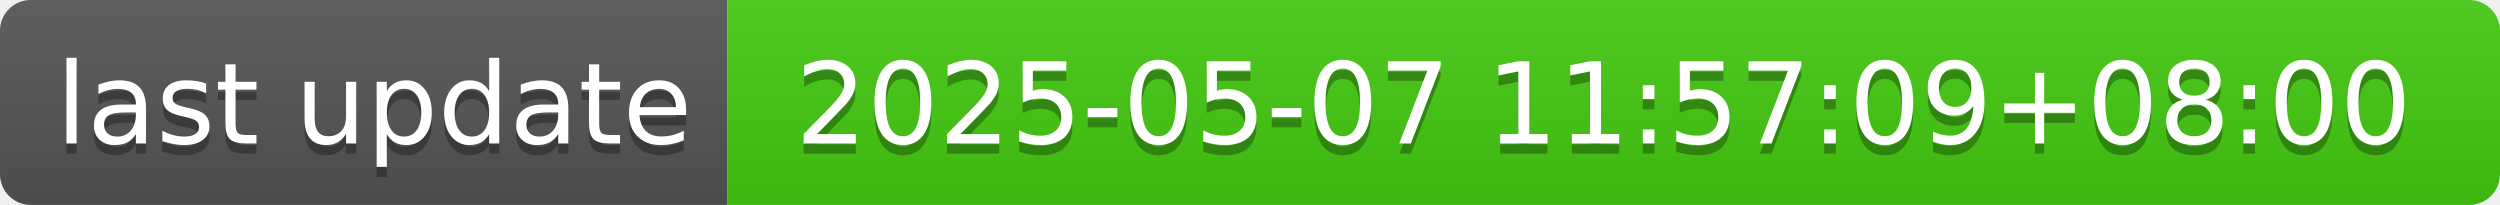
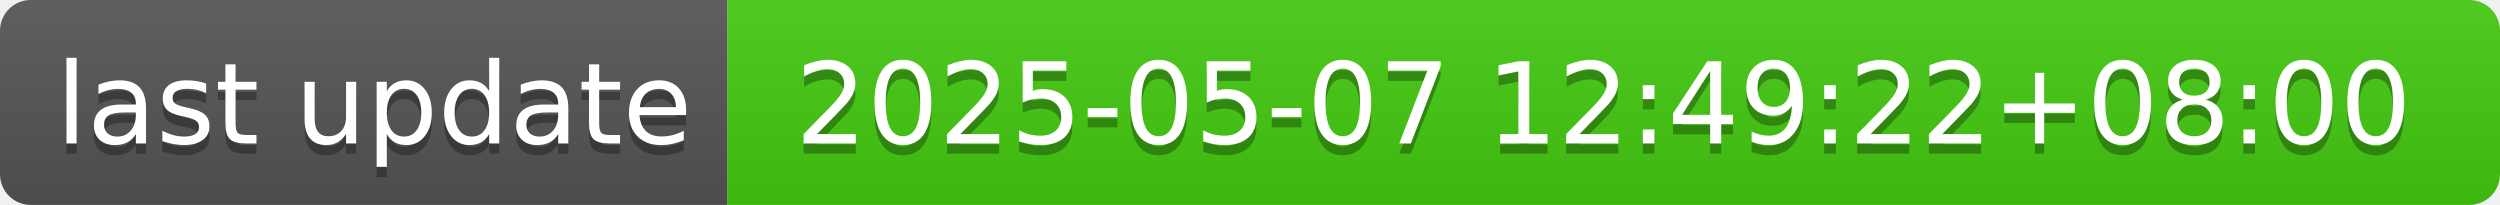
- <svg xmlns="http://www.w3.org/2000/svg" width="244" height="20" role="img" aria-label="last update: 2025-05-07 11:57:09+08:00">
+ <svg xmlns="http://www.w3.org/2000/svg" width="244" height="20" role="img" aria-label="last update: 2025-05-07 12:49:22+08:00">
  <linearGradient id="s" x2="0" y2="100%">
    <stop offset="0" stop-color="#bbb" stop-opacity=".1" />
    <stop offset="1" stop-opacity=".1" />
  </linearGradient>
  <clipPath id="r">
    <rect width="244" height="20" rx="3" fill="#fff" />
  </clipPath>
  <g clip-path="url(#r)">
    <rect width="71" height="20" fill="#555" />
    <rect x="71" width="173" height="20" fill="#4c1" />
    <rect width="244" height="20" fill="url(#s)" />
  </g>
  <g fill="#fff" text-anchor="middle" font-family="Verdana,Geneva,DejaVu Sans,sans-serif" text-rendering="geometricPrecision" font-size="110">
    <text aria-hidden="true" x="365" y="150" fill="#010101" fill-opacity=".3" transform="scale(.1)" textLength="610">last update</text>
    <text x="365" y="140" transform="scale(.1)" fill="#fff" textLength="610">last update</text>
-     <text aria-hidden="true" x="1565" y="150" fill="#010101" fill-opacity=".3" transform="scale(.1)" textLength="1630">2025-05-07 11:57:09+08:00</text>
-     <text x="1565" y="140" transform="scale(.1)" fill="#fff" textLength="1630">2025-05-07 11:57:09+08:00</text>
+     <text aria-hidden="true" x="1565" y="150" fill="#010101" fill-opacity=".3" transform="scale(.1)" textLength="1630">2025-05-07 12:49:22+08:00</text>
+     <text x="1565" y="140" transform="scale(.1)" fill="#fff" textLength="1630">2025-05-07 12:49:22+08:00</text>
  </g>
</svg>
